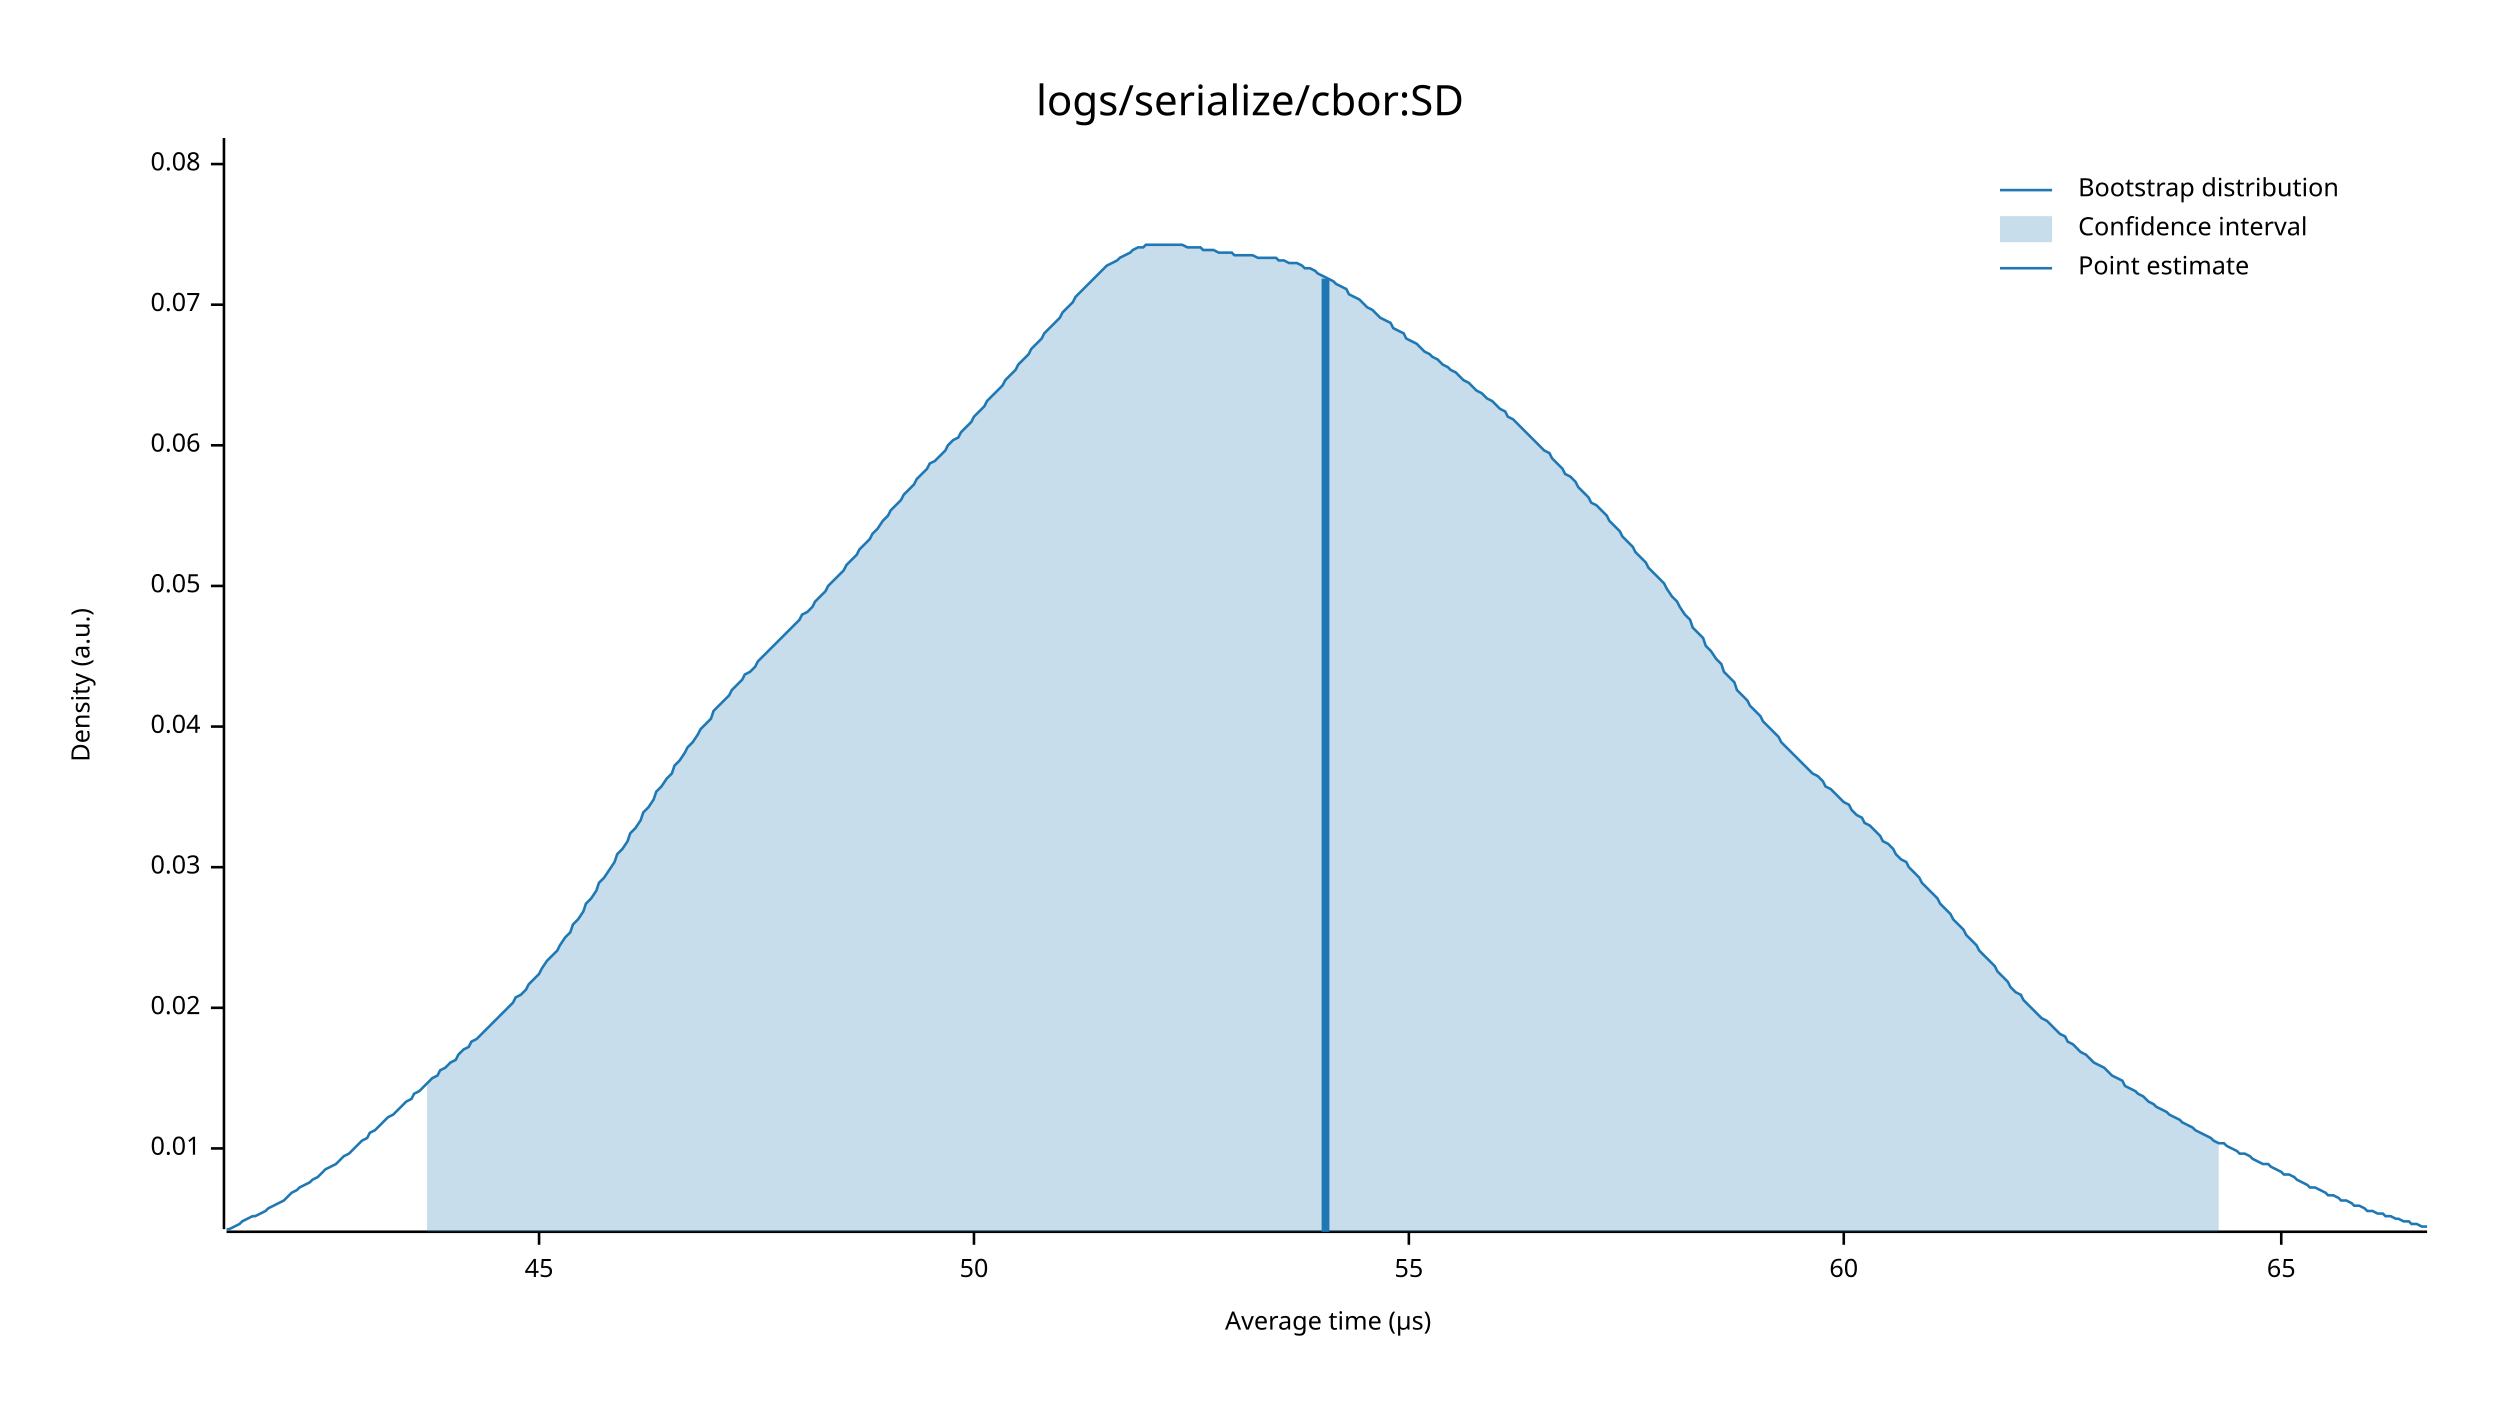
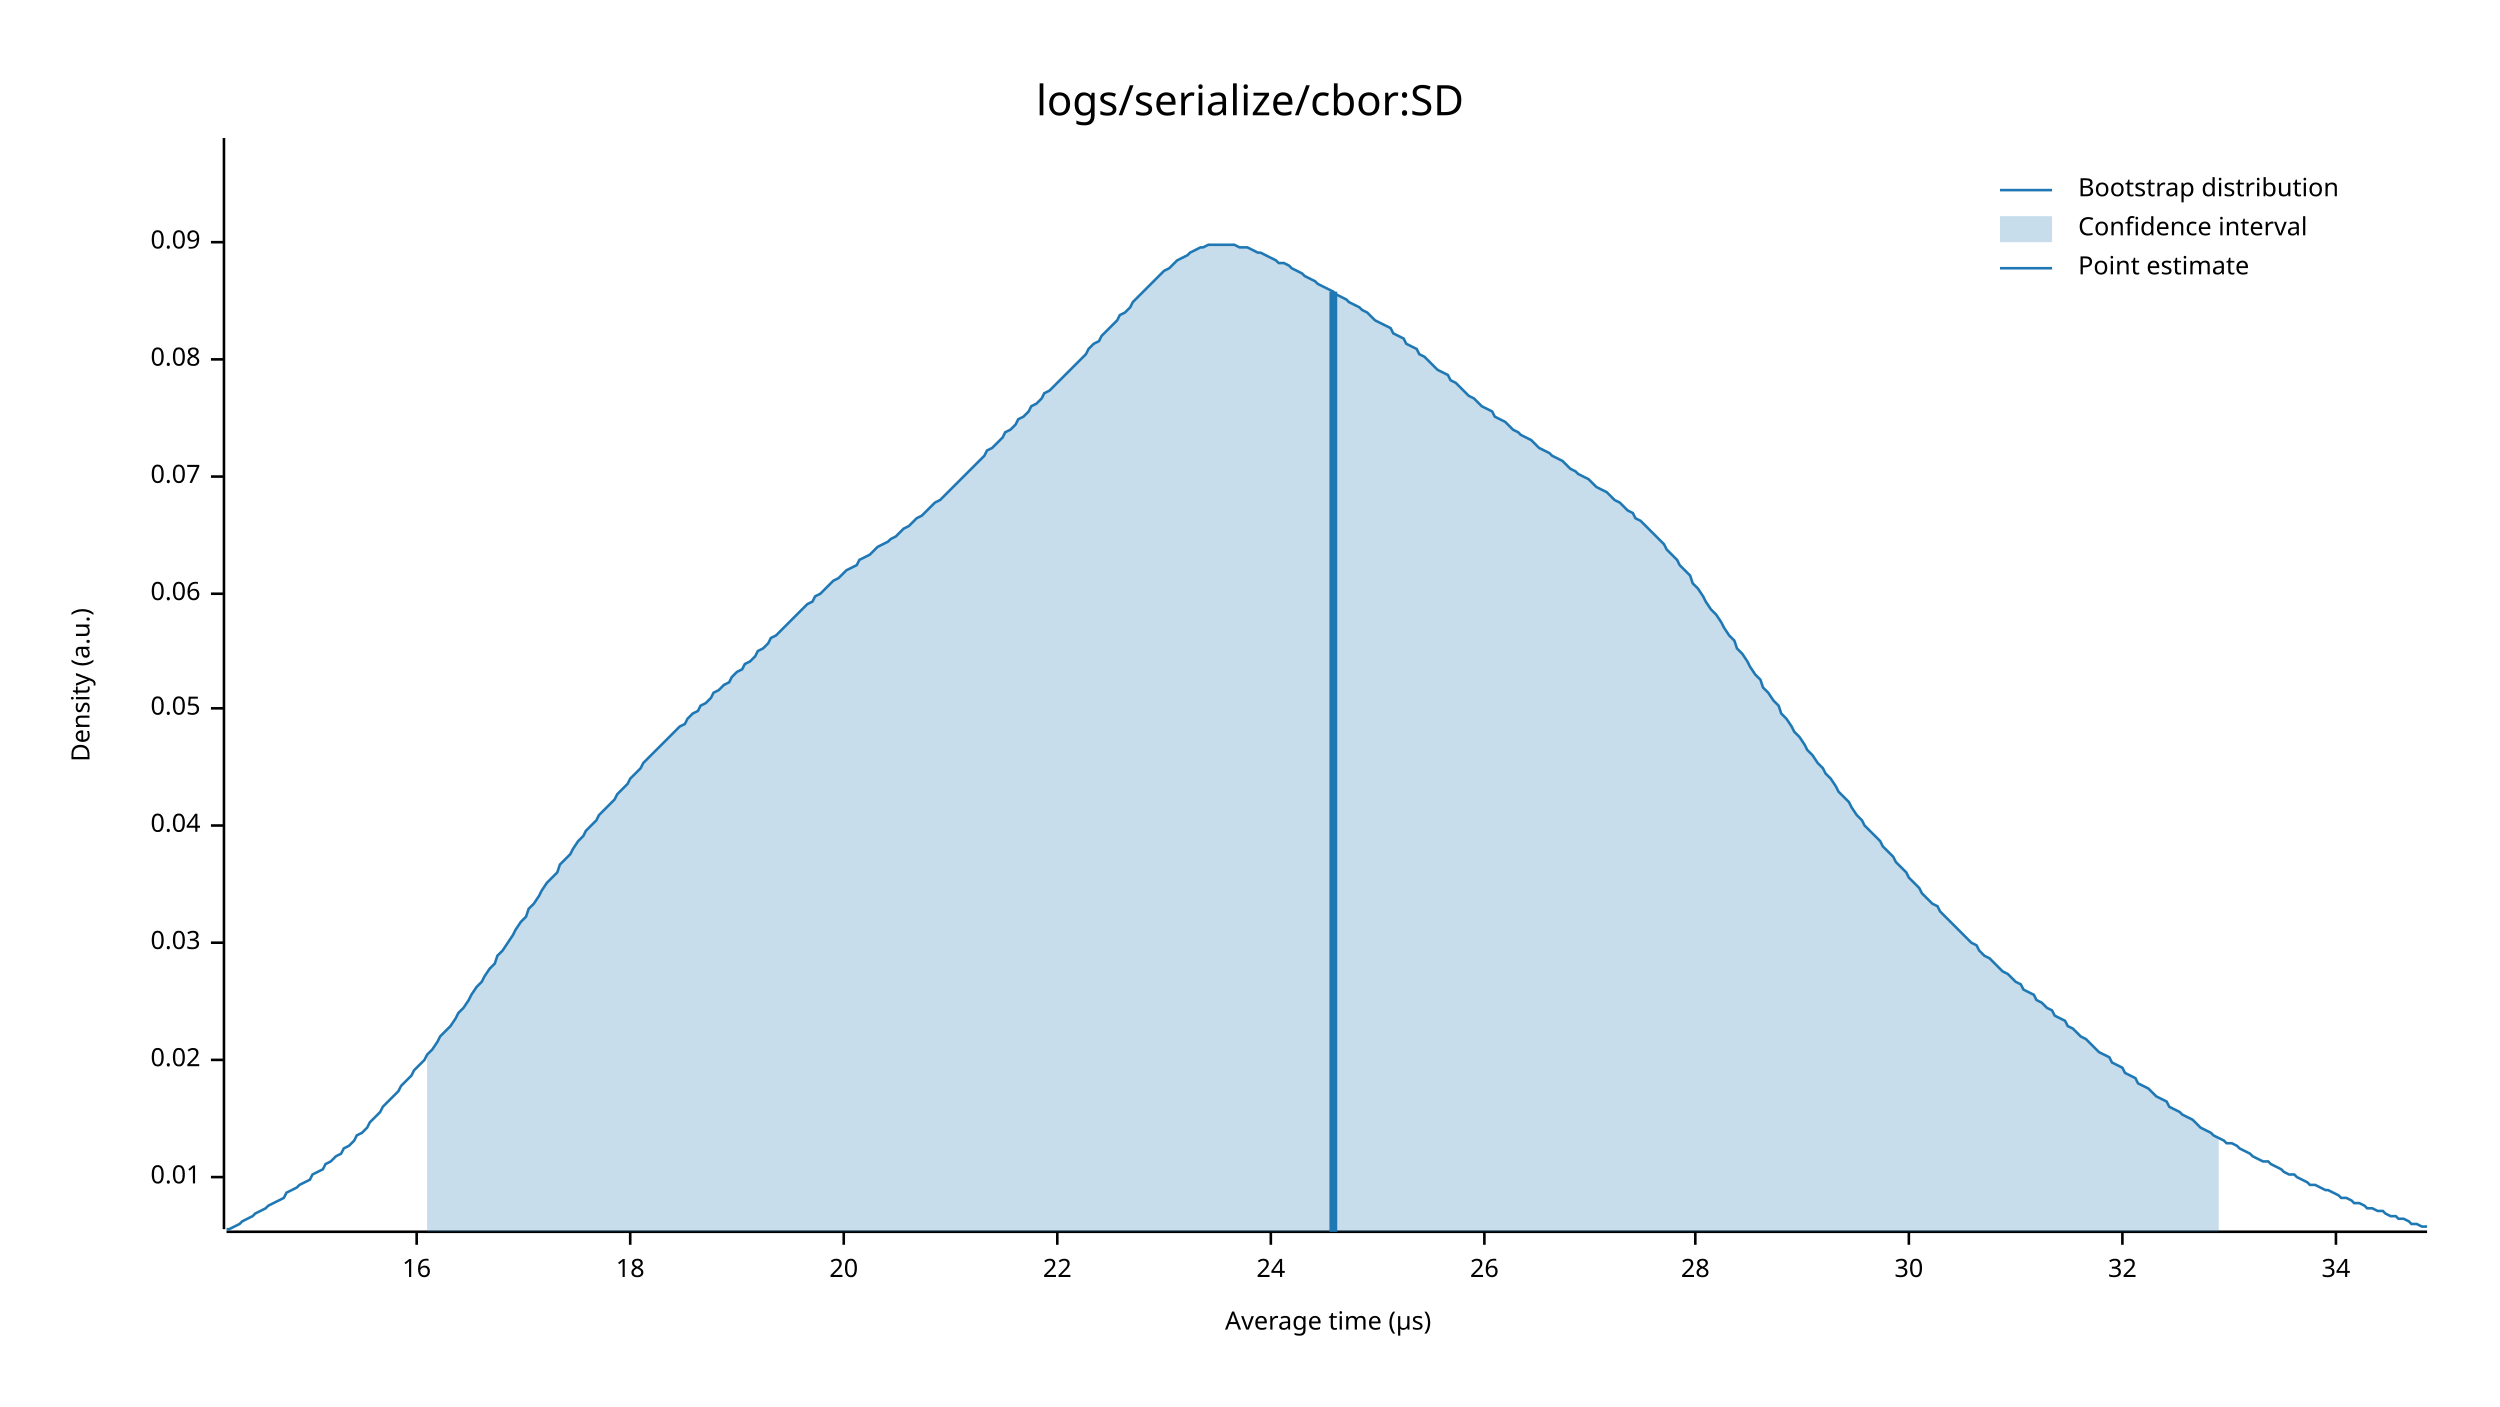
<svg xmlns="http://www.w3.org/2000/svg" style="background-color:#EEE;" width="960" height="540" viewBox="0 0 960 540">
  <text x="480" y="32" dy="0.76em" text-anchor="middle" font-family="sans-serif" font-size="16.129" opacity="1" fill="#000000">
logs/serialize/cbor:SD
</text>
  <text x="27" y="263" dy="0.76em" text-anchor="middle" font-family="sans-serif" font-size="9.677" opacity="1" fill="#000000" transform="rotate(270, 27, 263)">
Density (a.u.)
</text>
  <text x="510" y="513" dy="-0.5ex" text-anchor="middle" font-family="sans-serif" font-size="9.677" opacity="1" fill="#000000">
Average time (µs)
</text>
  <polyline fill="none" opacity="1" stroke="#000000" stroke-width="1" points="86,53 86,472 " />
-   <text x="77" y="441" dy="0.5ex" text-anchor="end" font-family="sans-serif" font-size="9.677" opacity="1" fill="#000000">
+   <text x="77" y="452" dy="0.5ex" text-anchor="end" font-family="sans-serif" font-size="9.677" opacity="1" fill="#000000">
0.01
</text>
-   <polyline fill="none" opacity="1" stroke="#000000" stroke-width="1" points="81,441 86,441 " />
-   <text x="77" y="387" dy="0.5ex" text-anchor="end" font-family="sans-serif" font-size="9.677" opacity="1" fill="#000000">
+   <polyline fill="none" opacity="1" stroke="#000000" stroke-width="1" points="81,452 86,452 " />
+   <text x="77" y="407" dy="0.5ex" text-anchor="end" font-family="sans-serif" font-size="9.677" opacity="1" fill="#000000">
0.02
</text>
-   <polyline fill="none" opacity="1" stroke="#000000" stroke-width="1" points="81,387 86,387 " />
-   <text x="77" y="333" dy="0.5ex" text-anchor="end" font-family="sans-serif" font-size="9.677" opacity="1" fill="#000000">
+   <polyline fill="none" opacity="1" stroke="#000000" stroke-width="1" points="81,407 86,407 " />
+   <text x="77" y="362" dy="0.5ex" text-anchor="end" font-family="sans-serif" font-size="9.677" opacity="1" fill="#000000">
0.03
</text>
-   <polyline fill="none" opacity="1" stroke="#000000" stroke-width="1" points="81,333 86,333 " />
-   <text x="77" y="279" dy="0.5ex" text-anchor="end" font-family="sans-serif" font-size="9.677" opacity="1" fill="#000000">
+   <polyline fill="none" opacity="1" stroke="#000000" stroke-width="1" points="81,362 86,362 " />
+   <text x="77" y="317" dy="0.5ex" text-anchor="end" font-family="sans-serif" font-size="9.677" opacity="1" fill="#000000">
0.04
</text>
-   <polyline fill="none" opacity="1" stroke="#000000" stroke-width="1" points="81,279 86,279 " />
-   <text x="77" y="225" dy="0.5ex" text-anchor="end" font-family="sans-serif" font-size="9.677" opacity="1" fill="#000000">
+   <polyline fill="none" opacity="1" stroke="#000000" stroke-width="1" points="81,317 86,317 " />
+   <text x="77" y="272" dy="0.5ex" text-anchor="end" font-family="sans-serif" font-size="9.677" opacity="1" fill="#000000">
0.05
</text>
-   <polyline fill="none" opacity="1" stroke="#000000" stroke-width="1" points="81,225 86,225 " />
-   <text x="77" y="171" dy="0.5ex" text-anchor="end" font-family="sans-serif" font-size="9.677" opacity="1" fill="#000000">
+   <polyline fill="none" opacity="1" stroke="#000000" stroke-width="1" points="81,272 86,272 " />
+   <text x="77" y="228" dy="0.5ex" text-anchor="end" font-family="sans-serif" font-size="9.677" opacity="1" fill="#000000">
0.06
</text>
-   <polyline fill="none" opacity="1" stroke="#000000" stroke-width="1" points="81,171 86,171 " />
-   <text x="77" y="117" dy="0.5ex" text-anchor="end" font-family="sans-serif" font-size="9.677" opacity="1" fill="#000000">
+   <polyline fill="none" opacity="1" stroke="#000000" stroke-width="1" points="81,228 86,228 " />
+   <text x="77" y="183" dy="0.5ex" text-anchor="end" font-family="sans-serif" font-size="9.677" opacity="1" fill="#000000">
0.07
</text>
-   <polyline fill="none" opacity="1" stroke="#000000" stroke-width="1" points="81,117 86,117 " />
-   <text x="77" y="63" dy="0.5ex" text-anchor="end" font-family="sans-serif" font-size="9.677" opacity="1" fill="#000000">
+   <polyline fill="none" opacity="1" stroke="#000000" stroke-width="1" points="81,183 86,183 " />
+   <text x="77" y="138" dy="0.5ex" text-anchor="end" font-family="sans-serif" font-size="9.677" opacity="1" fill="#000000">
0.08
</text>
-   <polyline fill="none" opacity="1" stroke="#000000" stroke-width="1" points="81,63 86,63 " />
+   <polyline fill="none" opacity="1" stroke="#000000" stroke-width="1" points="81,138 86,138 " />
+   <text x="77" y="93" dy="0.5ex" text-anchor="end" font-family="sans-serif" font-size="9.677" opacity="1" fill="#000000">
+ 0.09
+ </text>
+   <polyline fill="none" opacity="1" stroke="#000000" stroke-width="1" points="81,93 86,93 " />
  <polyline fill="none" opacity="1" stroke="#000000" stroke-width="1" points="87,473 932,473 " />
-   <text x="207" y="483" dy="0.76em" text-anchor="middle" font-family="sans-serif" font-size="9.677" opacity="1" fill="#000000">
- 45
+   <text x="160" y="483" dy="0.76em" text-anchor="middle" font-family="sans-serif" font-size="9.677" opacity="1" fill="#000000">
+ 16
</text>
-   <polyline fill="none" opacity="1" stroke="#000000" stroke-width="1" points="207,473 207,478 " />
-   <text x="374" y="483" dy="0.76em" text-anchor="middle" font-family="sans-serif" font-size="9.677" opacity="1" fill="#000000">
- 50
+   <polyline fill="none" opacity="1" stroke="#000000" stroke-width="1" points="160,473 160,478 " />
+   <text x="242" y="483" dy="0.76em" text-anchor="middle" font-family="sans-serif" font-size="9.677" opacity="1" fill="#000000">
+ 18
</text>
-   <polyline fill="none" opacity="1" stroke="#000000" stroke-width="1" points="374,473 374,478 " />
-   <text x="541" y="483" dy="0.76em" text-anchor="middle" font-family="sans-serif" font-size="9.677" opacity="1" fill="#000000">
- 55
+   <polyline fill="none" opacity="1" stroke="#000000" stroke-width="1" points="242,473 242,478 " />
+   <text x="324" y="483" dy="0.76em" text-anchor="middle" font-family="sans-serif" font-size="9.677" opacity="1" fill="#000000">
+ 20
</text>
-   <polyline fill="none" opacity="1" stroke="#000000" stroke-width="1" points="541,473 541,478 " />
-   <text x="708" y="483" dy="0.76em" text-anchor="middle" font-family="sans-serif" font-size="9.677" opacity="1" fill="#000000">
- 60
+   <polyline fill="none" opacity="1" stroke="#000000" stroke-width="1" points="324,473 324,478 " />
+   <text x="406" y="483" dy="0.76em" text-anchor="middle" font-family="sans-serif" font-size="9.677" opacity="1" fill="#000000">
+ 22
</text>
-   <polyline fill="none" opacity="1" stroke="#000000" stroke-width="1" points="708,473 708,478 " />
-   <text x="876" y="483" dy="0.76em" text-anchor="middle" font-family="sans-serif" font-size="9.677" opacity="1" fill="#000000">
- 65
+   <polyline fill="none" opacity="1" stroke="#000000" stroke-width="1" points="406,473 406,478 " />
+   <text x="488" y="483" dy="0.76em" text-anchor="middle" font-family="sans-serif" font-size="9.677" opacity="1" fill="#000000">
+ 24
</text>
-   <polyline fill="none" opacity="1" stroke="#000000" stroke-width="1" points="876,473 876,478 " />
-   <polyline fill="none" opacity="1" stroke="#1F78B4" stroke-width="1" points="87,472 88,472 90,471 92,470 93,469 95,468 97,467 98,467 100,466 102,465 103,464 105,463 107,462 109,461 110,460 112,458 114,457 115,456 117,455 119,454 120,453 122,452 124,450 125,449 127,448 129,447 131,445 132,444 134,443 136,441 137,440 139,438 141,437 142,435 144,434 146,432 147,431 149,429 151,428 153,426 154,425 156,423 158,422 159,420 161,419 163,417 164,416 166,414 168,413 169,411 171,410 173,408 175,407 176,405 178,403 180,402 181,400 183,399 185,397 186,396 188,394 190,392 191,391 193,389 195,387 197,385 198,383 200,382 202,380 203,378 205,376 207,374 208,372 210,369 212,367 214,365 215,363 217,360 219,358 220,355 222,353 224,350 225,347 227,345 229,342 230,339 232,337 234,334 236,331 237,328 239,326 241,323 242,320 244,318 246,315 247,312 249,310 251,307 252,304 254,302 256,299 258,297 259,294 261,292 263,289 264,287 266,285 268,282 269,280 271,278 273,276 274,273 276,271 278,269 280,267 281,265 283,263 285,261 286,259 288,258 290,256 291,254 293,252 295,250 296,249 298,247 300,245 302,243 303,242 305,240 307,238 308,236 310,235 312,233 313,231 315,229 317,227 318,225 320,223 322,221 324,219 325,217 327,215 329,213 330,211 332,209 334,207 335,205 337,203 339,200 341,198 342,196 344,194 346,192 347,190 349,188 351,186 352,184 354,182 356,180 357,178 359,177 361,175 363,173 364,171 366,169 368,168 369,166 371,164 373,162 374,160 376,158 378,156 379,154 381,152 383,150 385,148 386,146 388,144 390,142 391,140 393,138 395,136 396,134 398,132 400,130 401,128 403,126 405,124 407,122 408,120 410,118 412,116 413,114 415,112 417,110 418,109 420,107 422,105 423,104 425,102 427,101 429,100 430,99 432,98 434,97 435,96 437,95 439,95 440,94 442,94 444,94 445,94 447,94 449,94 451,94 452,94 454,94 456,95 457,95 459,95 461,95 462,96 464,96 466,96 468,97 469,97 471,97 473,97 474,98 476,98 478,98 479,98 481,98 483,99 484,99 486,99 488,99 490,99 491,100 493,100 495,101 496,101 498,101 500,102 501,103 503,103 505,104 506,105 508,106 510,107 512,108 513,109 515,110 517,111 518,113 520,114 522,115 523,116 525,118 527,119 528,120 530,122 532,123 534,124 535,126 537,127 539,128 540,130 542,131 544,132 545,133 547,135 549,136 550,137 552,138 554,140 556,141 557,142 559,143 561,145 562,146 564,147 566,149 567,150 569,151 571,153 573,154 574,155 576,157 578,158 579,160 581,161 583,163 584,164 586,166 588,168 589,169 591,171 593,173 595,174 596,176 598,178 600,180 601,182 603,183 605,185 606,187 608,189 610,191 611,193 613,194 615,196 617,198 618,200 620,202 622,204 623,206 625,208 627,210 628,212 630,214 632,216 633,218 635,220 637,222 639,224 640,226 642,229 644,231 645,233 647,236 649,238 650,241 652,243 654,245 655,248 657,250 659,253 661,255 662,258 664,260 666,262 667,265 669,267 671,269 672,271 674,273 676,275 677,277 679,279 681,281 683,283 684,285 686,287 688,289 689,290 691,292 693,294 694,295 696,297 698,298 700,300 701,302 703,303 705,305 706,306 708,308 710,309 711,311 713,313 715,314 716,316 718,317 720,319 722,321 723,323 725,324 727,326 728,328 730,330 732,331 733,333 735,335 737,337 738,339 740,341 742,343 744,345 745,347 747,349 749,351 750,353 752,355 754,357 755,359 757,361 759,363 760,365 762,367 764,369 766,371 767,373 769,375 771,377 772,379 774,381 776,382 777,384 779,386 781,388 782,389 784,391 786,392 788,394 789,395 791,397 793,398 794,400 796,401 798,403 799,404 801,405 803,407 804,408 806,409 808,410 810,412 811,413 813,414 815,415 816,417 818,418 820,419 821,420 823,421 825,423 827,424 828,425 830,426 832,427 833,428 835,429 837,430 838,431 840,432 842,433 843,434 845,435 847,436 849,437 850,438 852,439 854,439 855,440 857,441 859,442 860,443 862,443 864,444 865,445 867,446 869,447 871,447 872,448 874,449 876,450 877,451 879,451 881,452 882,453 884,454 886,455 887,456 889,456 891,457 893,458 894,459 896,459 898,460 899,461 901,461 903,462 904,463 906,463 908,464 909,465 911,465 913,466 915,466 916,467 918,467 920,468 921,468 923,469 925,469 926,470 928,470 930,471 932,471 " />
-   <polygon opacity="0.25" fill="#1F78B4" points="164,416 166,414 168,413 169,411 171,410 173,408 175,407 176,405 178,403 180,402 181,400 183,399 185,397 186,396 188,394 190,392 191,391 193,389 195,387 197,385 198,383 200,382 202,380 203,378 205,376 207,374 208,372 210,369 212,367 214,365 215,363 217,360 219,358 220,355 222,353 224,350 225,347 227,345 229,342 230,339 232,337 234,334 236,331 237,328 239,326 241,323 242,320 244,318 246,315 247,312 249,310 251,307 252,304 254,302 256,299 258,297 259,294 261,292 263,289 264,287 266,285 268,282 269,280 271,278 273,276 274,273 276,271 278,269 280,267 281,265 283,263 285,261 286,259 288,258 290,256 291,254 293,252 295,250 296,249 298,247 300,245 302,243 303,242 305,240 307,238 308,236 310,235 312,233 313,231 315,229 317,227 318,225 320,223 322,221 324,219 325,217 327,215 329,213 330,211 332,209 334,207 335,205 337,203 339,200 341,198 342,196 344,194 346,192 347,190 349,188 351,186 352,184 354,182 356,180 357,178 359,177 361,175 363,173 364,171 366,169 368,168 369,166 371,164 373,162 374,160 376,158 378,156 379,154 381,152 383,150 385,148 386,146 388,144 390,142 391,140 393,138 395,136 396,134 398,132 400,130 401,128 403,126 405,124 407,122 408,120 410,118 412,116 413,114 415,112 417,110 418,109 420,107 422,105 423,104 425,102 427,101 429,100 430,99 432,98 434,97 435,96 437,95 439,95 440,94 442,94 444,94 445,94 447,94 449,94 451,94 452,94 454,94 456,95 457,95 459,95 461,95 462,96 464,96 466,96 468,97 469,97 471,97 473,97 474,98 476,98 478,98 479,98 481,98 483,99 484,99 486,99 488,99 490,99 491,100 493,100 495,101 496,101 498,101 500,102 501,103 503,103 505,104 506,105 508,106 510,107 512,108 513,109 515,110 517,111 518,113 520,114 522,115 523,116 525,118 527,119 528,120 530,122 532,123 534,124 535,126 537,127 539,128 540,130 542,131 544,132 545,133 547,135 549,136 550,137 552,138 554,140 556,141 557,142 559,143 561,145 562,146 564,147 566,149 567,150 569,151 571,153 573,154 574,155 576,157 578,158 579,160 581,161 583,163 584,164 586,166 588,168 589,169 591,171 593,173 595,174 596,176 598,178 600,180 601,182 603,183 605,185 606,187 608,189 610,191 611,193 613,194 615,196 617,198 618,200 620,202 622,204 623,206 625,208 627,210 628,212 630,214 632,216 633,218 635,220 637,222 639,224 640,226 642,229 644,231 645,233 647,236 649,238 650,241 652,243 654,245 655,248 657,250 659,253 661,255 662,258 664,260 666,262 667,265 669,267 671,269 672,271 674,273 676,275 677,277 679,279 681,281 683,283 684,285 686,287 688,289 689,290 691,292 693,294 694,295 696,297 698,298 700,300 701,302 703,303 705,305 706,306 708,308 710,309 711,311 713,313 715,314 716,316 718,317 720,319 722,321 723,323 725,324 727,326 728,328 730,330 732,331 733,333 735,335 737,337 738,339 740,341 742,343 744,345 745,347 747,349 749,351 750,353 752,355 754,357 755,359 757,361 759,363 760,365 762,367 764,369 766,371 767,373 769,375 771,377 772,379 774,381 776,382 777,384 779,386 781,388 782,389 784,391 786,392 788,394 789,395 791,397 793,398 794,400 796,401 798,403 799,404 801,405 803,407 804,408 806,409 808,410 810,412 811,413 813,414 815,415 816,417 818,418 820,419 821,420 823,421 825,423 827,424 828,425 830,426 832,427 833,428 835,429 837,430 838,431 840,432 842,433 843,434 845,435 847,436 849,437 850,438 852,439 852,473 164,473 " />
-   <polyline fill="none" opacity="1" stroke="#1F78B4" stroke-width="3" points="509,473 509,107 " />
+   <polyline fill="none" opacity="1" stroke="#000000" stroke-width="1" points="488,473 488,478 " />
+   <text x="570" y="483" dy="0.76em" text-anchor="middle" font-family="sans-serif" font-size="9.677" opacity="1" fill="#000000">
+ 26
+ </text>
+   <polyline fill="none" opacity="1" stroke="#000000" stroke-width="1" points="570,473 570,478 " />
+   <text x="651" y="483" dy="0.76em" text-anchor="middle" font-family="sans-serif" font-size="9.677" opacity="1" fill="#000000">
+ 28
+ </text>
+   <polyline fill="none" opacity="1" stroke="#000000" stroke-width="1" points="651,473 651,478 " />
+   <text x="733" y="483" dy="0.76em" text-anchor="middle" font-family="sans-serif" font-size="9.677" opacity="1" fill="#000000">
+ 30
+ </text>
+   <polyline fill="none" opacity="1" stroke="#000000" stroke-width="1" points="733,473 733,478 " />
+   <text x="815" y="483" dy="0.76em" text-anchor="middle" font-family="sans-serif" font-size="9.677" opacity="1" fill="#000000">
+ 32
+ </text>
+   <polyline fill="none" opacity="1" stroke="#000000" stroke-width="1" points="815,473 815,478 " />
+   <text x="897" y="483" dy="0.76em" text-anchor="middle" font-family="sans-serif" font-size="9.677" opacity="1" fill="#000000">
+ 34
+ </text>
+   <polyline fill="none" opacity="1" stroke="#000000" stroke-width="1" points="897,473 897,478 " />
+   <polyline fill="none" opacity="1" stroke="#1F78B4" stroke-width="1" points="87,472 88,472 90,471 92,470 93,469 95,468 97,467 98,466 100,465 102,464 103,463 105,462 107,461 109,460 110,458 112,457 114,456 115,455 117,454 119,453 120,451 122,450 124,449 125,447 127,446 129,444 131,443 132,441 134,440 136,438 137,436 139,435 141,433 142,431 144,429 146,427 147,425 149,423 151,421 153,419 154,417 156,415 158,413 159,411 161,409 163,407 164,405 166,403 168,400 169,398 171,396 173,394 175,391 176,389 178,387 180,384 181,382 183,379 185,377 186,375 188,372 190,370 191,367 193,365 195,362 197,359 198,357 200,354 202,352 203,349 205,347 207,344 208,342 210,339 212,337 214,335 215,332 217,330 219,328 220,326 222,323 224,321 225,319 227,317 229,315 230,313 232,311 234,309 236,307 237,305 239,303 241,301 242,299 244,297 246,295 247,293 249,291 251,289 252,288 254,286 256,284 258,282 259,281 261,279 263,278 264,276 266,274 268,273 269,271 271,270 273,268 274,266 276,265 278,263 280,262 281,260 283,258 285,257 286,255 288,254 290,252 291,250 293,249 295,247 296,245 298,244 300,242 302,240 303,239 305,237 307,235 308,234 310,232 312,231 313,229 315,228 317,226 318,225 320,223 322,222 324,220 325,219 327,218 329,217 330,215 332,214 334,213 335,212 337,210 339,209 341,208 342,207 344,206 346,204 347,203 349,202 351,200 352,199 354,198 356,196 357,195 359,193 361,192 363,190 364,189 366,187 368,185 369,184 371,182 373,180 374,179 376,177 378,175 379,173 381,172 383,170 385,168 386,166 388,165 390,163 391,161 393,160 395,158 396,156 398,155 400,153 401,151 403,150 405,148 407,146 408,145 410,143 412,141 413,140 415,138 417,136 418,134 420,132 422,131 423,129 425,127 427,125 429,123 430,121 432,120 434,118 435,116 437,114 439,112 440,111 442,109 444,107 445,106 447,104 449,103 451,101 452,100 454,99 456,98 457,97 459,96 461,95 462,95 464,94 466,94 468,94 469,94 471,94 473,94 474,94 476,95 478,95 479,95 481,96 483,97 484,97 486,98 488,99 490,100 491,101 493,101 495,102 496,103 498,104 500,105 501,106 503,107 505,108 506,109 508,110 510,111 512,112 513,113 515,114 517,115 518,116 520,117 522,118 523,119 525,120 527,122 528,123 530,124 532,125 534,126 535,128 537,129 539,130 540,132 542,133 544,134 545,136 547,137 549,139 550,140 552,142 554,143 556,144 557,146 559,147 561,149 562,150 564,152 566,153 567,154 569,156 571,157 573,158 574,160 576,161 578,162 579,163 581,165 583,166 584,167 586,168 588,169 589,170 591,172 593,173 595,174 596,175 598,176 600,177 601,178 603,180 605,181 606,182 608,183 610,184 611,185 613,187 615,188 617,189 618,190 620,192 622,193 623,194 625,196 627,197 628,199 630,200 632,202 633,203 635,205 637,207 639,209 640,211 642,213 644,215 645,217 647,219 649,221 650,224 652,226 654,229 655,231 657,234 659,236 661,239 662,241 664,244 666,246 667,249 669,251 671,254 672,256 674,259 676,261 677,264 679,266 681,269 683,271 684,274 686,276 688,279 689,281 691,283 693,286 694,288 696,290 698,293 700,295 701,297 703,299 705,302 706,304 708,306 710,308 711,310 713,313 715,315 716,317 718,319 720,321 722,323 723,325 725,327 727,329 728,331 730,333 732,335 733,337 735,339 737,341 738,343 740,345 742,347 744,348 745,350 747,352 749,354 750,355 752,357 754,359 755,360 757,362 759,363 760,365 762,367 764,368 766,370 767,371 769,373 771,374 772,375 774,377 776,378 777,380 779,381 781,382 782,384 784,385 786,387 788,388 789,390 791,391 793,392 794,394 796,395 798,397 799,398 801,399 803,401 804,402 806,404 808,405 810,406 811,408 813,409 815,410 816,412 818,413 820,414 821,416 823,417 825,418 827,420 828,421 830,422 832,423 833,425 835,426 837,427 838,428 840,429 842,430 843,431 845,433 847,434 849,435 850,436 852,437 854,438 855,439 857,439 859,440 860,441 862,442 864,443 865,444 867,445 869,446 871,446 872,447 874,448 876,449 877,450 879,451 881,451 882,452 884,453 886,454 887,455 889,455 891,456 893,457 894,457 896,458 898,459 899,460 901,460 903,461 904,462 906,462 908,463 909,464 911,464 913,465 915,465 916,466 918,467 920,467 921,468 923,468 925,469 926,470 928,470 930,471 932,471 " />
+   <polygon opacity="0.25" fill="#1F78B4" points="164,405 166,403 168,400 169,398 171,396 173,394 175,391 176,389 178,387 180,384 181,382 183,379 185,377 186,375 188,372 190,370 191,367 193,365 195,362 197,359 198,357 200,354 202,352 203,349 205,347 207,344 208,342 210,339 212,337 214,335 215,332 217,330 219,328 220,326 222,323 224,321 225,319 227,317 229,315 230,313 232,311 234,309 236,307 237,305 239,303 241,301 242,299 244,297 246,295 247,293 249,291 251,289 252,288 254,286 256,284 258,282 259,281 261,279 263,278 264,276 266,274 268,273 269,271 271,270 273,268 274,266 276,265 278,263 280,262 281,260 283,258 285,257 286,255 288,254 290,252 291,250 293,249 295,247 296,245 298,244 300,242 302,240 303,239 305,237 307,235 308,234 310,232 312,231 313,229 315,228 317,226 318,225 320,223 322,222 324,220 325,219 327,218 329,217 330,215 332,214 334,213 335,212 337,210 339,209 341,208 342,207 344,206 346,204 347,203 349,202 351,200 352,199 354,198 356,196 357,195 359,193 361,192 363,190 364,189 366,187 368,185 369,184 371,182 373,180 374,179 376,177 378,175 379,173 381,172 383,170 385,168 386,166 388,165 390,163 391,161 393,160 395,158 396,156 398,155 400,153 401,151 403,150 405,148 407,146 408,145 410,143 412,141 413,140 415,138 417,136 418,134 420,132 422,131 423,129 425,127 427,125 429,123 430,121 432,120 434,118 435,116 437,114 439,112 440,111 442,109 444,107 445,106 447,104 449,103 451,101 452,100 454,99 456,98 457,97 459,96 461,95 462,95 464,94 466,94 468,94 469,94 471,94 473,94 474,94 476,95 478,95 479,95 481,96 483,97 484,97 486,98 488,99 490,100 491,101 493,101 495,102 496,103 498,104 500,105 501,106 503,107 505,108 506,109 508,110 510,111 512,112 513,113 515,114 517,115 518,116 520,117 522,118 523,119 525,120 527,122 528,123 530,124 532,125 534,126 535,128 537,129 539,130 540,132 542,133 544,134 545,136 547,137 549,139 550,140 552,142 554,143 556,144 557,146 559,147 561,149 562,150 564,152 566,153 567,154 569,156 571,157 573,158 574,160 576,161 578,162 579,163 581,165 583,166 584,167 586,168 588,169 589,170 591,172 593,173 595,174 596,175 598,176 600,177 601,178 603,180 605,181 606,182 608,183 610,184 611,185 613,187 615,188 617,189 618,190 620,192 622,193 623,194 625,196 627,197 628,199 630,200 632,202 633,203 635,205 637,207 639,209 640,211 642,213 644,215 645,217 647,219 649,221 650,224 652,226 654,229 655,231 657,234 659,236 661,239 662,241 664,244 666,246 667,249 669,251 671,254 672,256 674,259 676,261 677,264 679,266 681,269 683,271 684,274 686,276 688,279 689,281 691,283 693,286 694,288 696,290 698,293 700,295 701,297 703,299 705,302 706,304 708,306 710,308 711,310 713,313 715,315 716,317 718,319 720,321 722,323 723,325 725,327 727,329 728,331 730,333 732,335 733,337 735,339 737,341 738,343 740,345 742,347 744,348 745,350 747,352 749,354 750,355 752,357 754,359 755,360 757,362 759,363 760,365 762,367 764,368 766,370 767,371 769,373 771,374 772,375 774,377 776,378 777,380 779,381 781,382 782,384 784,385 786,387 788,388 789,390 791,391 793,392 794,394 796,395 798,397 799,398 801,399 803,401 804,402 806,404 808,405 810,406 811,408 813,409 815,410 816,412 818,413 820,414 821,416 823,417 825,418 827,420 828,421 830,422 832,423 833,425 835,426 837,427 838,428 840,429 842,430 843,431 845,433 847,434 849,435 850,436 852,437 852,473 164,473 " />
+   <polyline fill="none" opacity="1" stroke="#1F78B4" stroke-width="3" points="512,473 512,112 " />
  <text x="798" y="68" dy="0.76em" text-anchor="start" font-family="sans-serif" font-size="9.677" opacity="1" fill="#000000">
Bootstrap distribution
</text>
  <text x="798" y="83" dy="0.76em" text-anchor="start" font-family="sans-serif" font-size="9.677" opacity="1" fill="#000000">
Confidence interval
</text>
  <text x="798" y="98" dy="0.76em" text-anchor="start" font-family="sans-serif" font-size="9.677" opacity="1" fill="#000000">
Point estimate
</text>
  <polyline fill="none" opacity="1" stroke="#1F78B4" stroke-width="1" points="768,73 788,73 " />
  <rect x="768" y="83" width="20" height="10" opacity="0.25" fill="#1F78B4" stroke="none" />
  <polyline fill="none" opacity="1" stroke="#1F78B4" stroke-width="1" points="768,103 788,103 " />
</svg>
